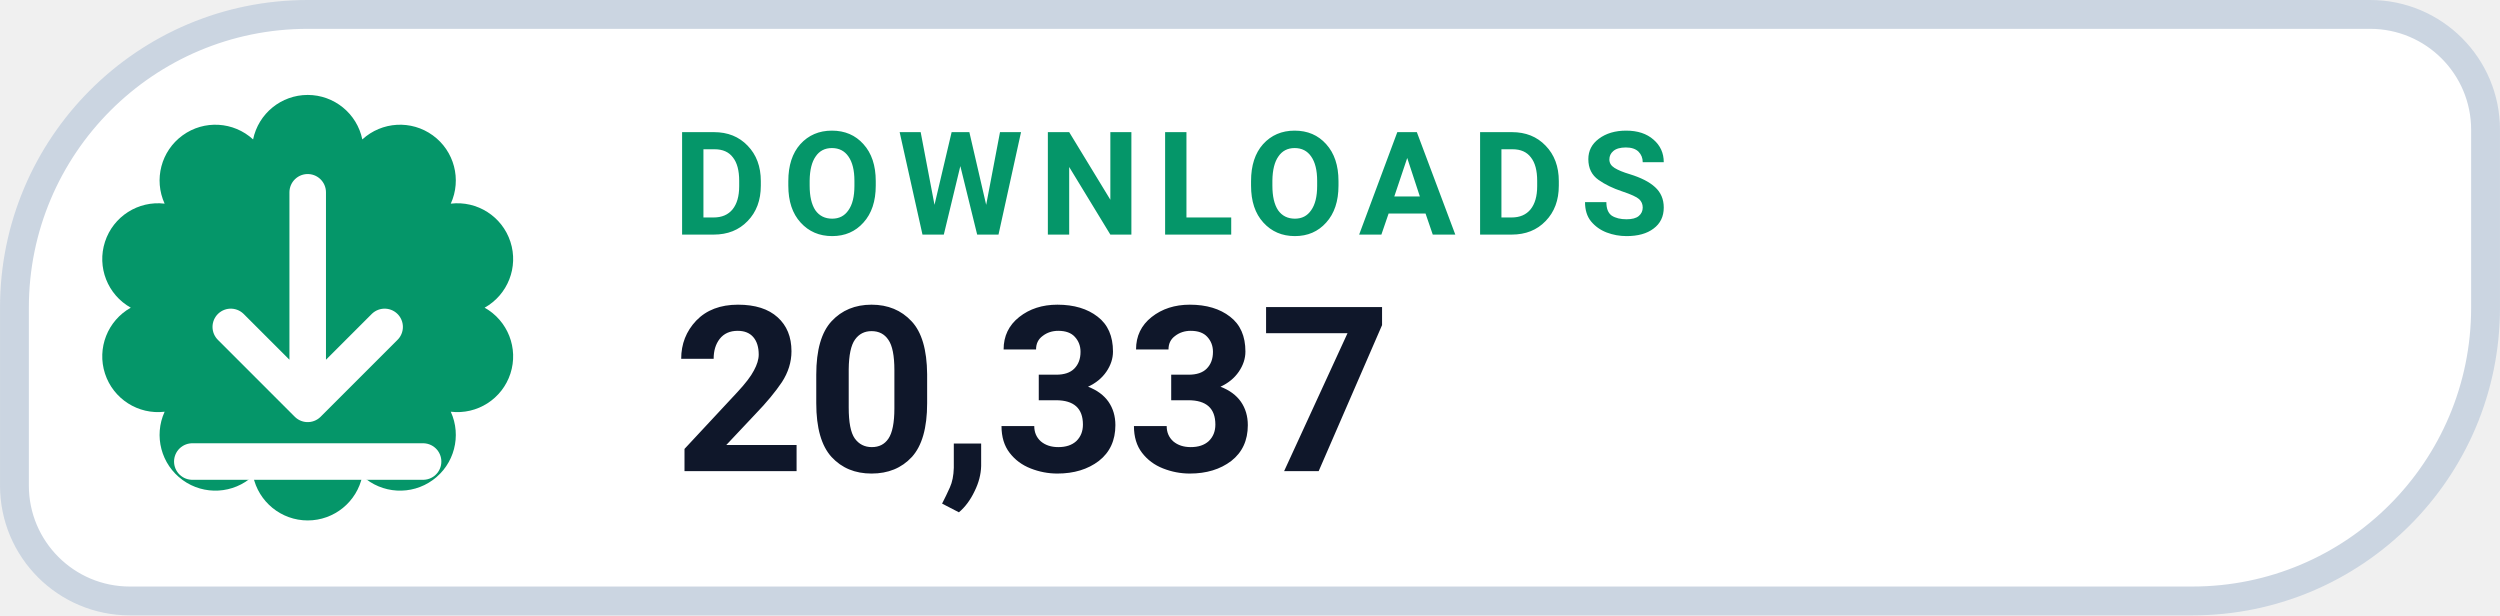
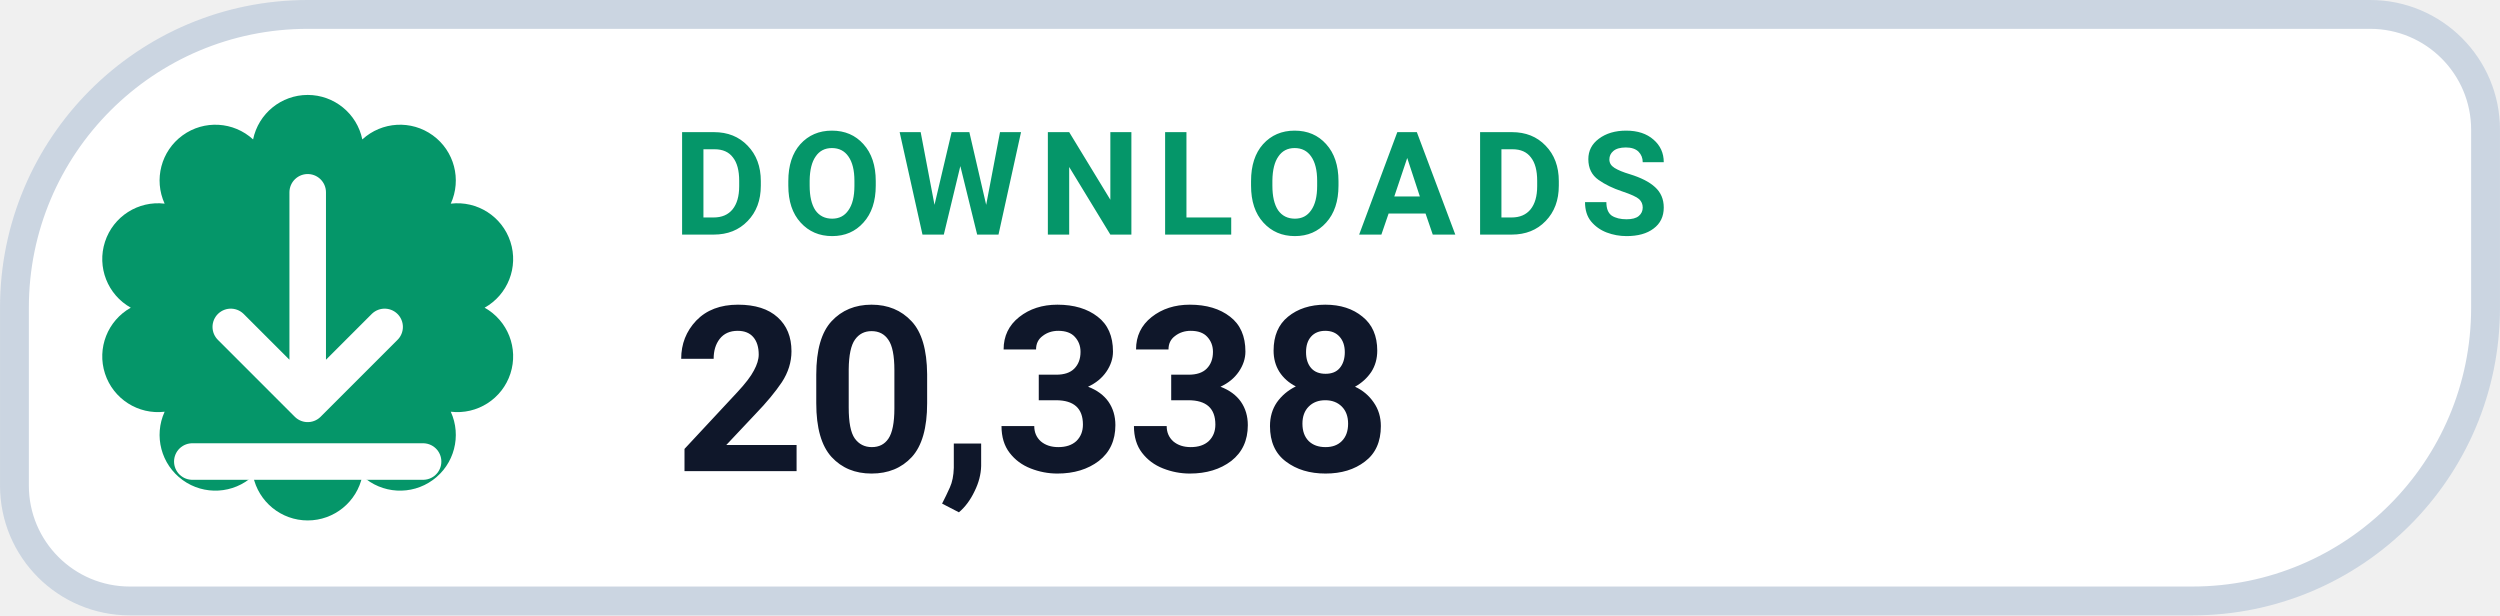
- <svg xmlns="http://www.w3.org/2000/svg" width="126" height="31.015" viewBox="0 0 130 32" role="img" aria-label="DOWNLOADS 20,337">
+ <svg xmlns="http://www.w3.org/2000/svg" width="126" height="31.015" viewBox="0 0 130 32" role="img" aria-label="DOWNLOADS 20,338">
  <path d="M 16.00 0.75 H 123.25 A 6.00 6.00 0 0 1 129.25 6.75 V 16.00 A 15.25 15.25 0 0 1 114.00 31.25 H 6.75 A 6.00 6.00 0 0 1 0.75 25.25 V 16.00 A 15.25 15.25 0 0 1 16.00 0.75 Z" fill="#FFFFFF" stroke="#CBD5E1" stroke-width="1.5" />
  <path d="M 13.16 7.25 A 2.90 2.90 0 0 1 18.84 7.25 A 2.90 2.90 0 0 1 23.44 10.59 A 2.90 2.90 0 0 1 25.20 16.00 A 2.90 2.90 0 0 1 23.44 21.41 A 2.90 2.90 0 0 1 18.84 24.75 A 2.90 2.90 0 0 1 13.16 24.75 A 2.90 2.90 0 0 1 8.56 21.41 A 2.90 2.90 0 0 1 6.80 16.00 A 2.90 2.90 0 0 1 8.56 10.59 A 2.90 2.90 0 0 1 13.16 7.25 Z" fill="#059669" />
  <g transform="translate(16 16)" style="color:#FFFFFF;">
    <path d="M0 -6 v11 m0 0 l4 -4 m-4 4 l-4 -4 M-6 8 h12" fill="none" stroke="currentColor" stroke-width="1.9" stroke-linecap="round" stroke-linejoin="round" />
  </g>
  <text x="35" y="12.2" fill="#059669" font-family="-apple-system,BlinkMacSystemFont,'Segoe UI',Roboto,Helvetica,Arial,sans-serif" font-size="7.5" font-weight="700" letter-spacing=".8">DOWNLOADS</text>
-   <text x="35" y="24.5" fill="#0F172A" font-family="-apple-system,BlinkMacSystemFont,'Segoe UI',Roboto,Helvetica,Arial,sans-serif" font-size="12" font-weight="750">20,337</text>
+   <text x="35" y="24.5" fill="#0F172A" font-family="-apple-system,BlinkMacSystemFont,'Segoe UI',Roboto,Helvetica,Arial,sans-serif" font-size="12" font-weight="750">20,338</text>
</svg>
